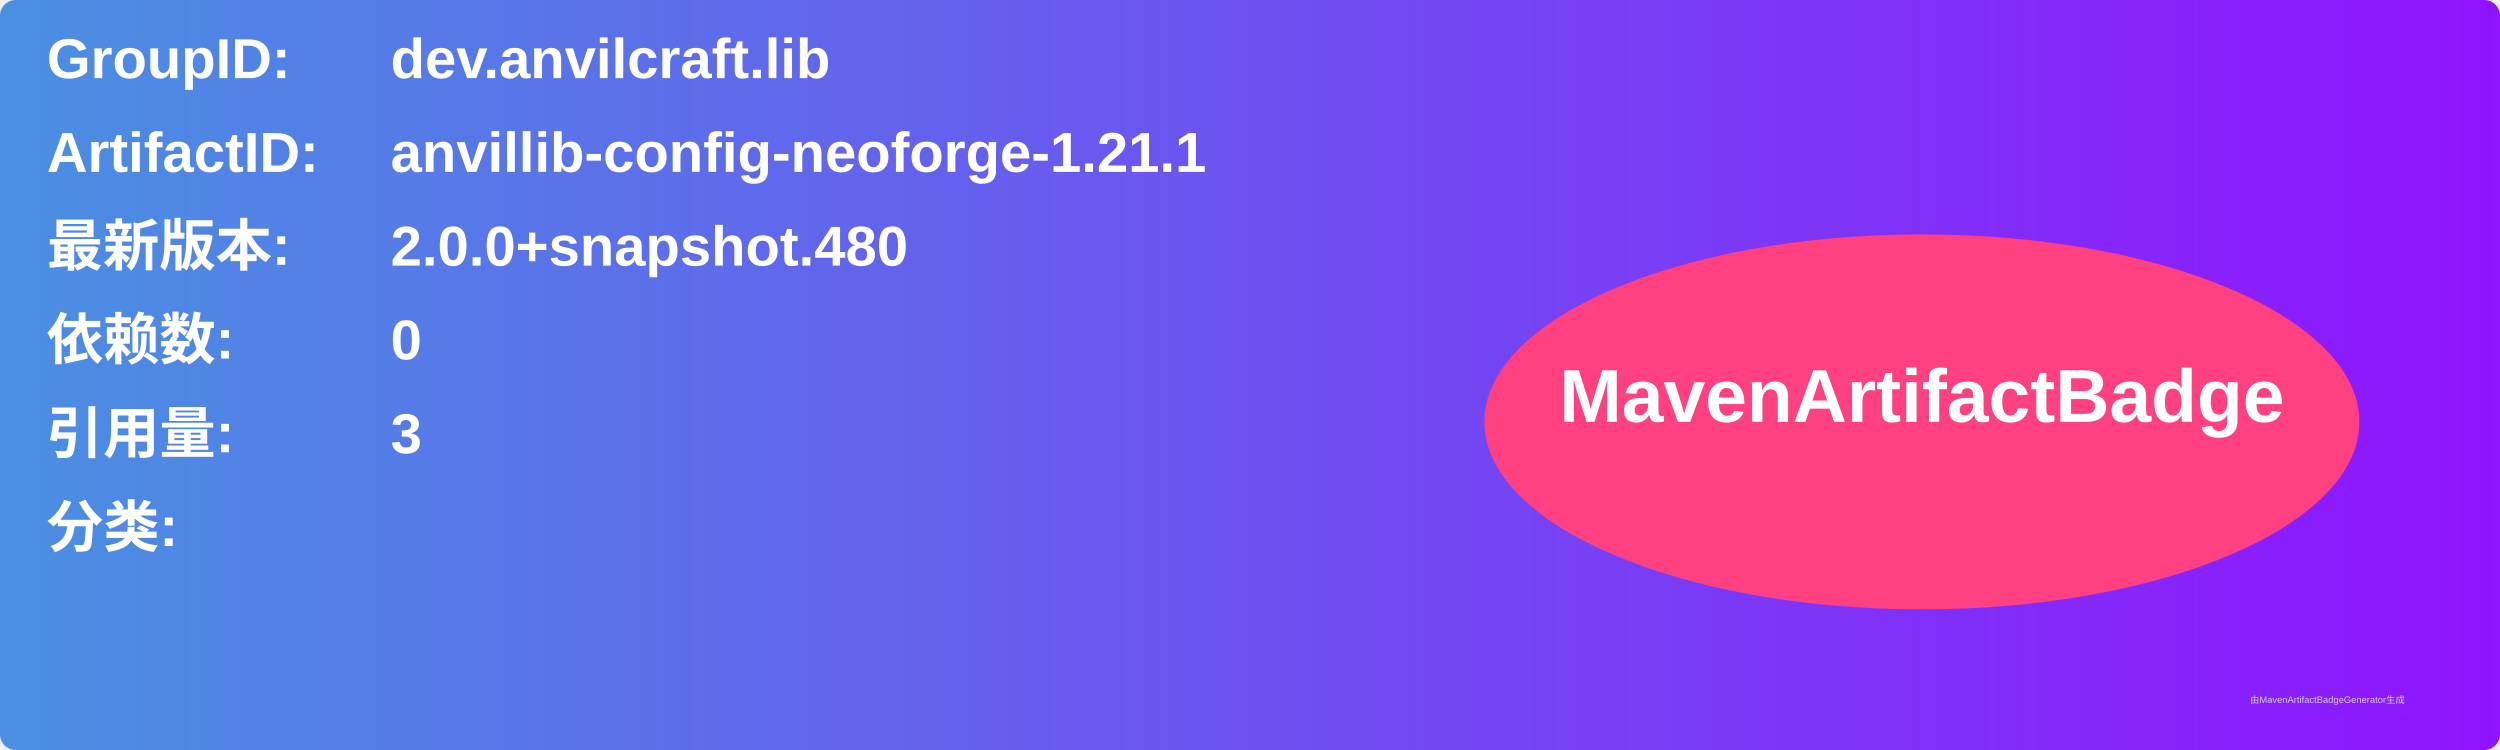
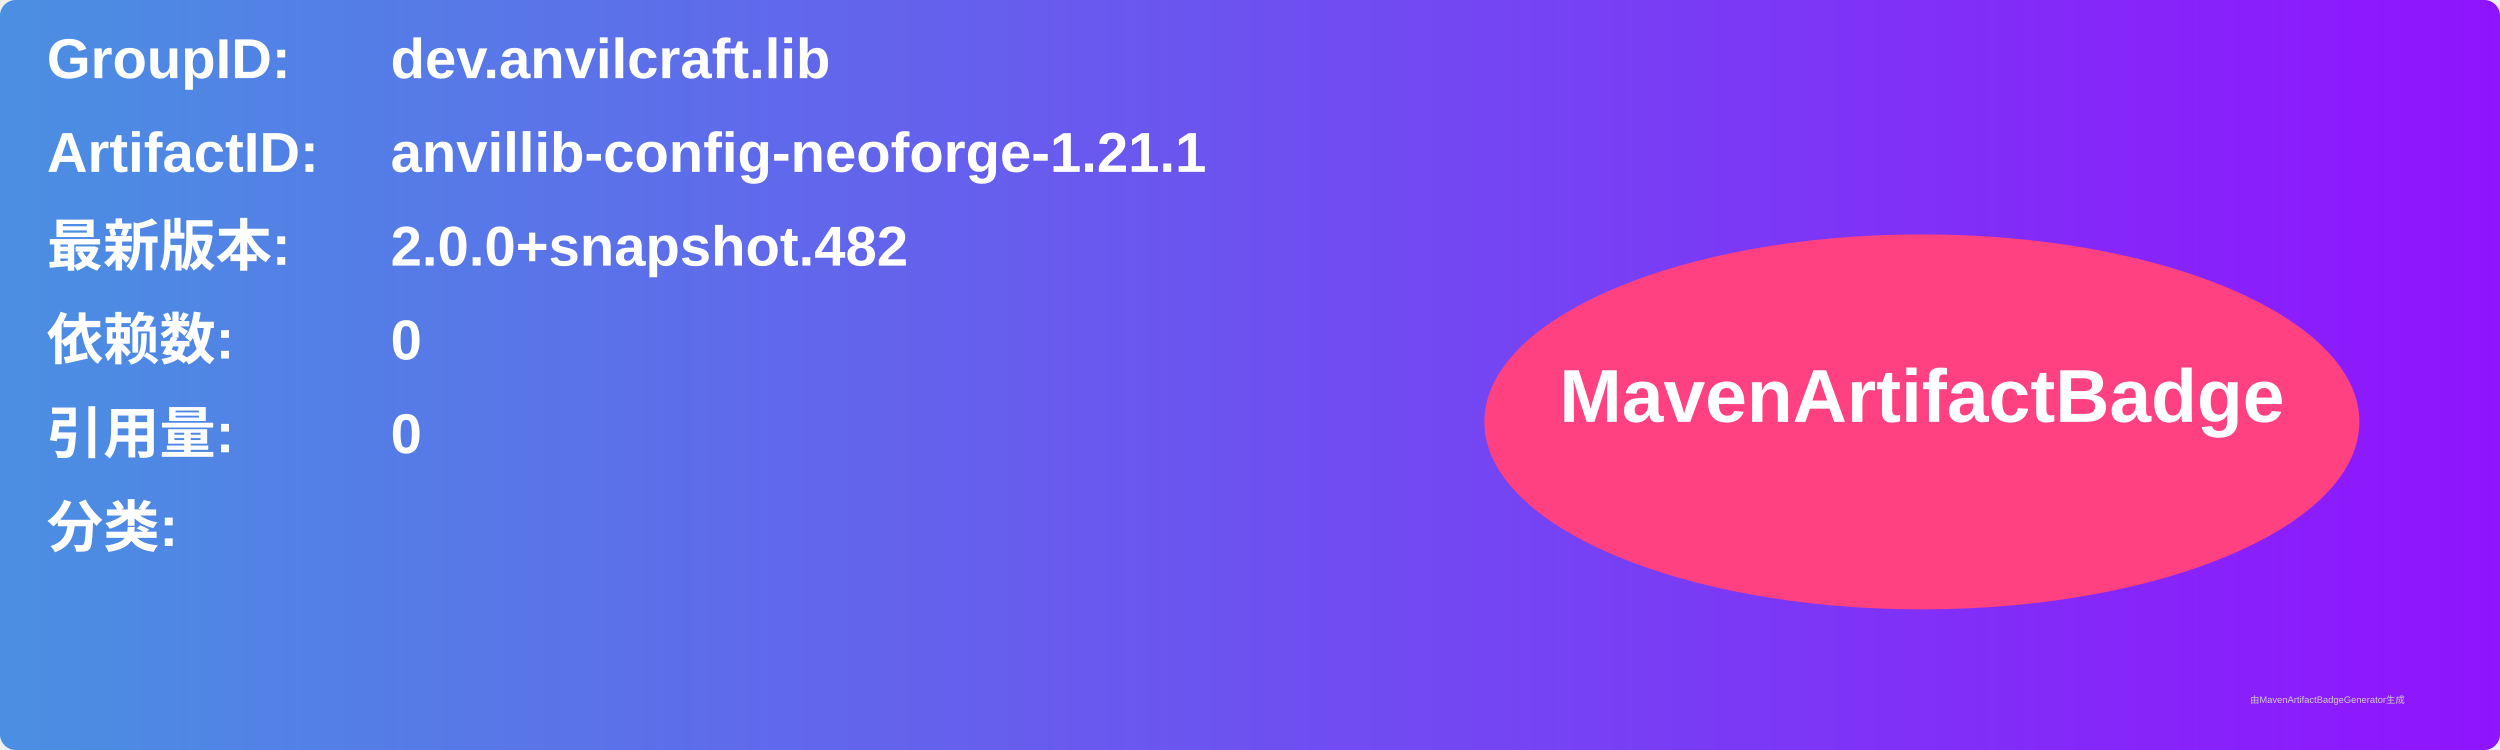
<svg xmlns="http://www.w3.org/2000/svg" width="800" height="240" viewBox="0 0 800 240">
  <linearGradient id="grad" x1="0%" y1="0%" x2="100%" y2="0%">
    <stop offset="0%" stop-color="#4a90e2" />
    <stop offset="100%" stop-color="#9013fe" />
  </linearGradient>
  <rect width="100%" height="100%" rx="5" ry="5" fill="url(#grad)" />
  <g transform="translate(15, 15)">
    <text x="0" y="10" font-family="Arial" font-size="18" fill="white" font-weight="bold" width="260">GroupID:</text>
    <text x="110" y="10" font-family="Arial" font-size="18" fill="white" font-weight="bold" width="460">dev.anvilcraft.lib</text>
    <text x="0" y="40" font-family="Arial" font-size="18" fill="white" font-weight="bold" width="260">ArtifactID:</text>
    <text x="110" y="40" font-family="Arial" font-size="18" fill="white" font-weight="bold" width="460">anvillib-config-neoforge-1.21.1</text>
    <text x="0" y="70" font-family="Arial" font-size="18" fill="white" font-weight="bold">最新版本:</text>
    <text x="110" y="70" font-family="Arial" font-size="18" fill="white" font-weight="bold">
-       <tspan font-weight="bold">2.0.0+snapshot.480</tspan>
+       <tspan font-weight="bold">2.0.0+snapshot.482</tspan>
    </text>
    <text x="0" y="100" font-family="Arial" font-size="18" fill="white" font-weight="bold">依赖数: </text>
    <text x="110" y="100" font-family="Arial" font-size="18" fill="white">
      <tspan font-weight="bold">0</tspan>
    </text>
    <text x="0" y="130" font-family="Arial" font-size="18" fill="white" font-weight="bold">引用量: </text>
    <text x="110" y="130" font-family="Arial" font-size="18" fill="white">
-       <tspan font-weight="bold">3</tspan>
+       <tspan font-weight="bold">0</tspan>
    </text>
    <text x="0" y="160" font-family="Arial" font-size="18" fill="white" font-weight="bold">分类:</text>
    <text x="10" y="190" font-family="Arial" font-size="10" fill="white">
      <tspan font-weight="bold" />
    </text>
    <ellipse cx="600" cy="120" rx="140" ry="60" fill="#ff4081" />
    <text x="600" y="120" text-anchor="middle" font-family="Arial" font-size="24" fill="white" font-weight="bold">MavenArtifactBadge</text>
  </g>
  <text x="720" y="225" font-family="Arial" font-size="3" fill="#d0d0d0">由MavenArtifactBadgeGenerator生成</text>
</svg>
